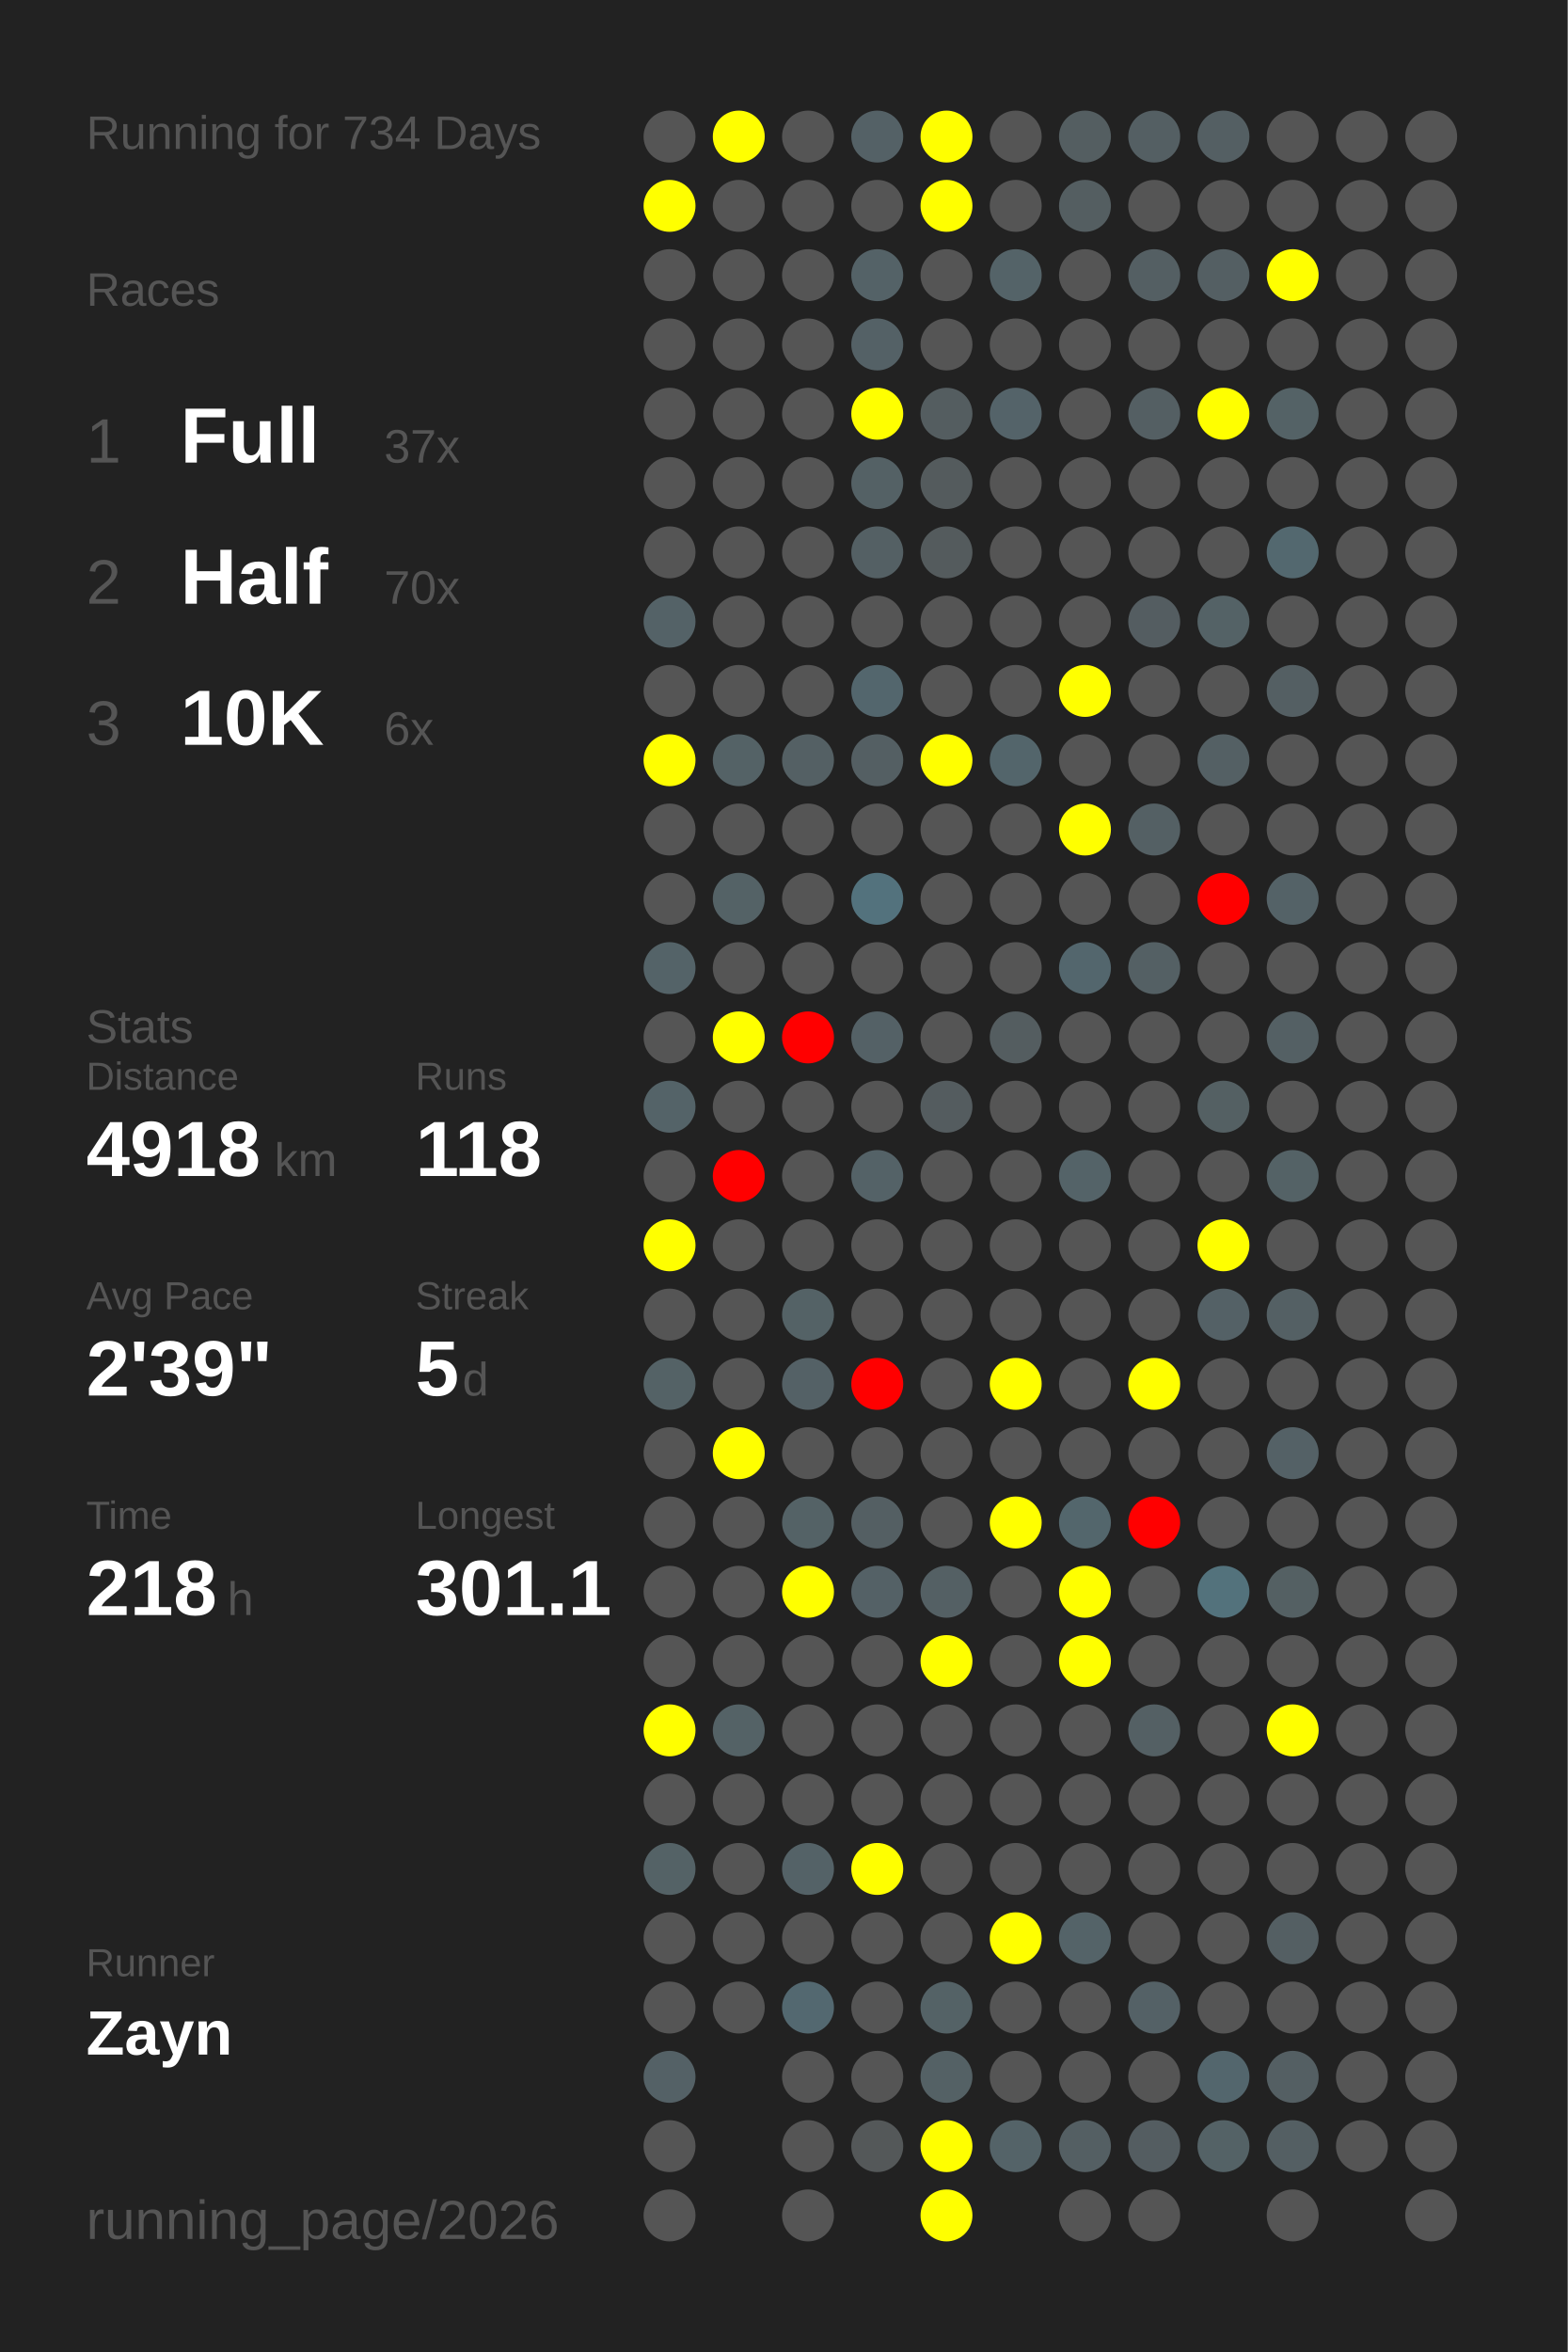
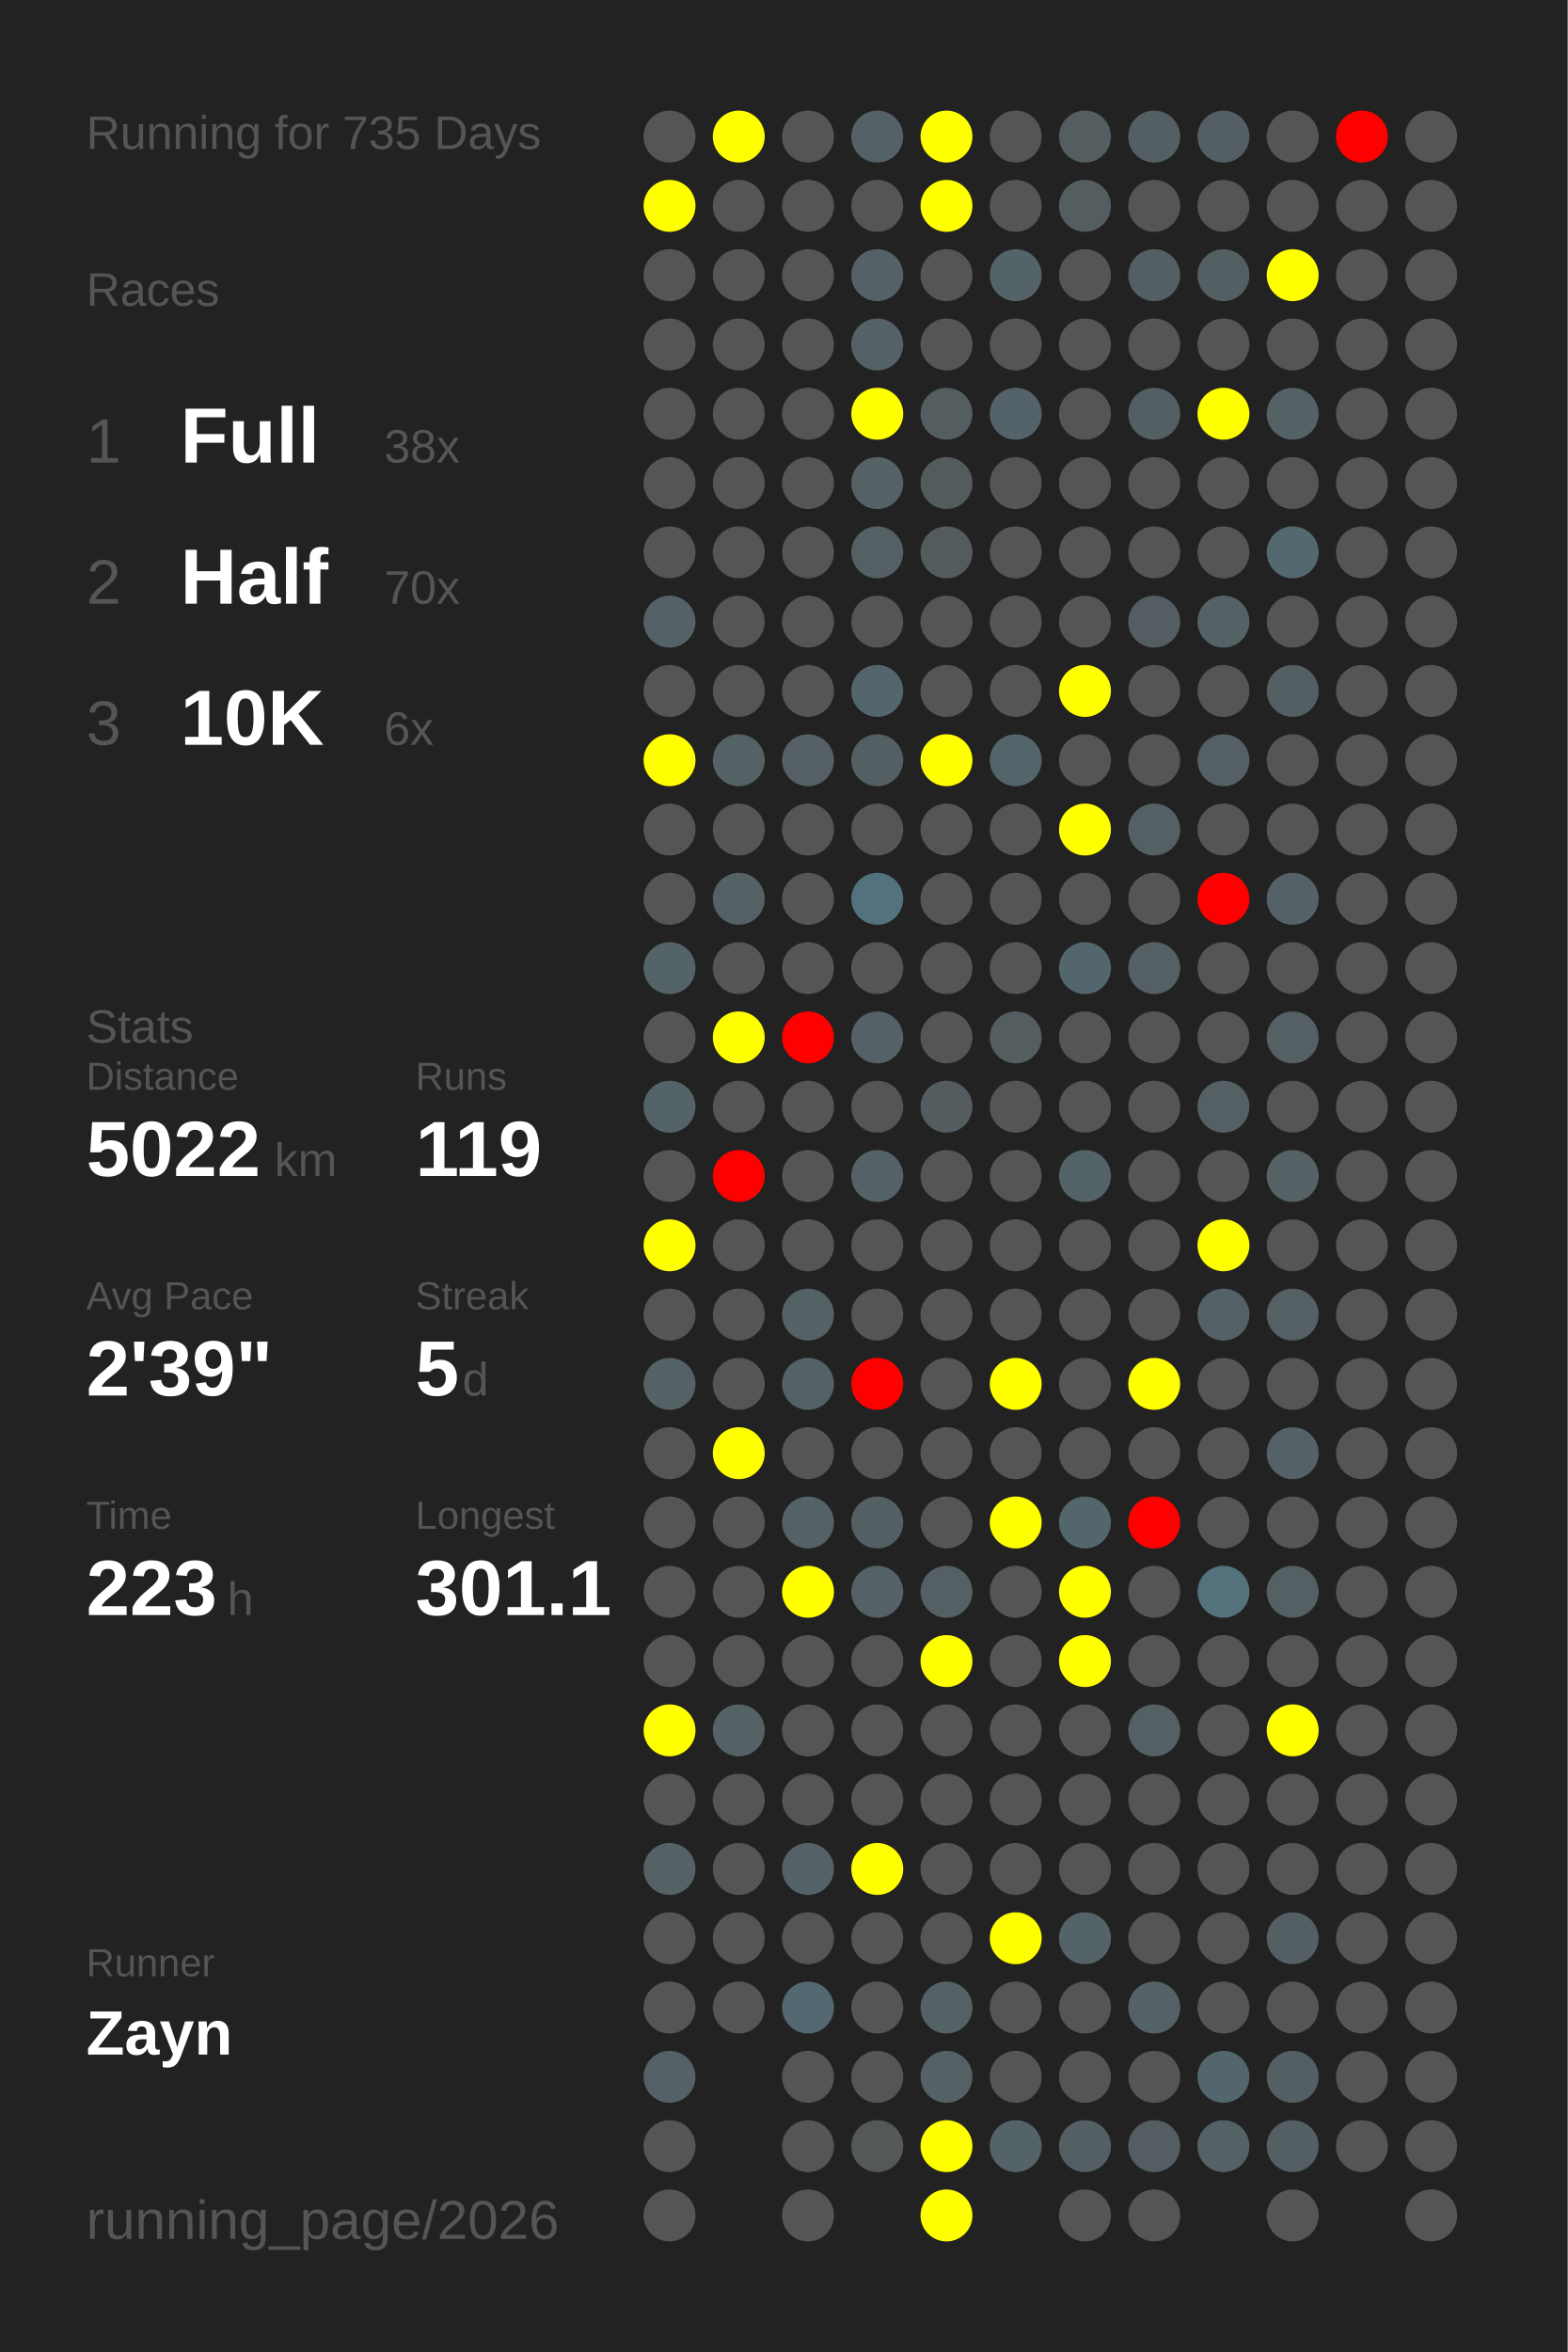
<svg xmlns="http://www.w3.org/2000/svg" baseProfile="full" height="300mm" version="1.1" viewBox="0,0,200,300" width="200mm">
  <defs />
  <rect fill="#222222" height="300" width="200" x="0" y="0" />
-   <text fill="#555555" style="font-size:6px; font-family:Arial;" x="11" y="19">Running for 734 Days</text>
+   <text fill="#555555" style="font-size:6px; font-family:Arial;" x="11" y="19">Running for 735 Days</text>
  <text fill="#555555" style="font-size:6px; font-family:Arial;" x="11" y="39">Races</text>
  <text fill="#555555" style="font-size:8px; font-family:Arial;" x="11" y="59">1</text>
  <text fill="#FFFFFF" style="font-size:10px; font-family:Arial; font-weight:bold;" x="23" y="59">Full</text>
-   <text fill="#555555" style="font-size:6px; font-family:Arial;" x="49" y="59">37x</text>
+   <text fill="#555555" style="font-size:6px; font-family:Arial;" x="49" y="59">38x</text>
  <text fill="#555555" style="font-size:8px; font-family:Arial;" x="11" y="77">2</text>
  <text fill="#FFFFFF" style="font-size:10px; font-family:Arial; font-weight:bold;" x="23" y="77">Half</text>
  <text fill="#555555" style="font-size:6px; font-family:Arial;" x="49" y="77">70x</text>
  <text fill="#555555" style="font-size:8px; font-family:Arial;" x="11" y="95">3</text>
  <text fill="#FFFFFF" style="font-size:10px; font-family:Arial; font-weight:bold;" x="23" y="95">10K</text>
  <text fill="#555555" style="font-size:6px; font-family:Arial;" x="49" y="95">6x</text>
  <text fill="#555555" style="font-size:6px; font-family:Arial;" x="11" y="133">Stats</text>
  <text fill="#555555" style="font-size:5px; font-family:Arial;" x="11" y="139">Distance</text>
-   <text fill="#FFFFFF" style="font-size:10px; font-family:Arial; font-weight:bold;" x="11" y="150">4918</text>
+   <text fill="#FFFFFF" style="font-size:10px; font-family:Arial; font-weight:bold;" x="11" y="150">5022</text>
  <text fill="#555555" style="font-size:6px; font-family:Arial;" x="35" y="150">km</text>
  <text fill="#555555" style="font-size:5px; font-family:Arial;" x="53" y="139">Runs</text>
-   <text fill="#FFFFFF" style="font-size:10px; font-family:Arial; font-weight:bold;" x="53" y="150">118</text>
+   <text fill="#FFFFFF" style="font-size:10px; font-family:Arial; font-weight:bold;" x="53" y="150">119</text>
  <text fill="#555555" style="font-size:5px; font-family:Arial;" x="11" y="167">Avg Pace</text>
  <text fill="#FFFFFF" style="font-size:10px; font-family:Arial; font-weight:bold;" x="11" y="178">2'39"</text>
  <text fill="#555555" style="font-size:5px; font-family:Arial;" x="53" y="167">Streak</text>
  <text fill="#FFFFFF" style="font-size:10px; font-family:Arial; font-weight:bold;" x="53" y="178">5</text>
  <text fill="#555555" style="font-size:6px; font-family:Arial;" x="59" y="178">d</text>
  <text fill="#555555" style="font-size:5px; font-family:Arial;" x="11" y="195">Time</text>
-   <text fill="#FFFFFF" style="font-size:10px; font-family:Arial; font-weight:bold;" x="11" y="206">218</text>
+   <text fill="#FFFFFF" style="font-size:10px; font-family:Arial; font-weight:bold;" x="11" y="206">223</text>
  <text fill="#555555" style="font-size:6px; font-family:Arial;" x="29" y="206">h</text>
  <text fill="#555555" style="font-size:5px; font-family:Arial;" x="53" y="195">Longest</text>
  <text fill="#FFFFFF" style="font-size:10px; font-family:Arial; font-weight:bold;" x="53" y="206">301.1</text>
  <text fill="#555555" style="font-size:5px; font-family:Arial;" x="11" y="252.065">Runner</text>
  <text fill="#FFFFFF" style="font-size:8px; font-family:Arial; font-weight:bold;" x="11" y="262.065">Zayn</text>
  <text fill="#555555" style="font-size:7px; font-family:Arial;" x="11" y="285.581">running_page/2026</text>
  <circle cx="85.417" cy="17.419" fill="#555555" r="3.312" />
  <circle cx="85.417" cy="26.258" fill="yellow" r="3.312" />
  <circle cx="85.417" cy="35.097" fill="#555555" r="3.312" />
  <circle cx="85.417" cy="43.935" fill="#555555" r="3.312" />
  <circle cx="85.417" cy="52.774" fill="#555555" r="3.312" />
  <circle cx="85.417" cy="61.613" fill="#555555" r="3.312" />
  <circle cx="85.417" cy="70.452" fill="#555555" r="3.312" />
  <circle cx="85.417" cy="79.29" fill="#546267" r="3.312" />
  <circle cx="85.417" cy="88.129" fill="#555555" r="3.312" />
  <circle cx="85.417" cy="96.968" fill="yellow" r="3.312" />
  <circle cx="85.417" cy="105.806" fill="#555555" r="3.312" />
  <circle cx="85.417" cy="114.645" fill="#555555" r="3.312" />
  <circle cx="85.417" cy="123.484" fill="#546368" r="3.312" />
  <circle cx="85.417" cy="132.323" fill="#555555" r="3.312" />
  <circle cx="85.417" cy="141.161" fill="#546368" r="3.312" />
  <circle cx="85.417" cy="150" fill="#555555" r="3.312" />
  <circle cx="85.417" cy="158.839" fill="yellow" r="3.312" />
  <circle cx="85.417" cy="167.677" fill="#555555" r="3.312" />
  <circle cx="85.417" cy="176.516" fill="#546266" r="3.312" />
  <circle cx="85.417" cy="185.355" fill="#555555" r="3.312" />
  <circle cx="85.417" cy="194.194" fill="#555555" r="3.312" />
  <circle cx="85.417" cy="203.032" fill="#555555" r="3.312" />
  <circle cx="85.417" cy="211.871" fill="#555555" r="3.312" />
  <circle cx="85.417" cy="220.71" fill="yellow" r="3.312" />
  <circle cx="85.417" cy="229.548" fill="#555555" r="3.312" />
  <circle cx="85.417" cy="238.387" fill="#546266" r="3.312" />
  <circle cx="85.417" cy="247.226" fill="#555555" r="3.312" />
  <circle cx="85.417" cy="256.065" fill="#555555" r="3.312" />
  <circle cx="85.417" cy="264.903" fill="#546166" r="3.312" />
  <circle cx="85.417" cy="273.742" fill="#555555" r="3.312" />
  <circle cx="85.417" cy="282.581" fill="#555555" r="3.312" />
  <circle cx="94.25" cy="17.419" fill="yellow" r="3.312" />
  <circle cx="94.25" cy="26.258" fill="#555555" r="3.312" />
  <circle cx="94.25" cy="35.097" fill="#555555" r="3.312" />
  <circle cx="94.25" cy="43.935" fill="#555555" r="3.312" />
  <circle cx="94.25" cy="52.774" fill="#555555" r="3.312" />
  <circle cx="94.25" cy="61.613" fill="#555555" r="3.312" />
  <circle cx="94.25" cy="70.452" fill="#555555" r="3.312" />
  <circle cx="94.25" cy="79.29" fill="#555555" r="3.312" />
  <circle cx="94.25" cy="88.129" fill="#555555" r="3.312" />
  <circle cx="94.25" cy="96.968" fill="#546266" r="3.312" />
  <circle cx="94.25" cy="105.806" fill="#555555" r="3.312" />
  <circle cx="94.25" cy="114.645" fill="#546266" r="3.312" />
  <circle cx="94.25" cy="123.484" fill="#555555" r="3.312" />
  <circle cx="94.25" cy="132.323" fill="yellow" r="3.312" />
  <circle cx="94.25" cy="141.161" fill="#555555" r="3.312" />
  <circle cx="94.25" cy="150" fill="red" r="3.312" />
  <circle cx="94.25" cy="158.839" fill="#555555" r="3.312" />
  <circle cx="94.25" cy="167.677" fill="#555555" r="3.312" />
  <circle cx="94.25" cy="176.516" fill="#555555" r="3.312" />
  <circle cx="94.25" cy="185.355" fill="yellow" r="3.312" />
  <circle cx="94.25" cy="194.194" fill="#555555" r="3.312" />
  <circle cx="94.25" cy="203.032" fill="#555555" r="3.312" />
  <circle cx="94.25" cy="211.871" fill="#555555" r="3.312" />
  <circle cx="94.25" cy="220.71" fill="#546266" r="3.312" />
  <circle cx="94.25" cy="229.548" fill="#555555" r="3.312" />
  <circle cx="94.25" cy="238.387" fill="#555555" r="3.312" />
  <circle cx="94.25" cy="247.226" fill="#555555" r="3.312" />
  <circle cx="94.25" cy="256.065" fill="#555555" r="3.312" />
  <circle cx="103.083" cy="17.419" fill="#555555" r="3.312" />
  <circle cx="103.083" cy="26.258" fill="#555555" r="3.312" />
  <circle cx="103.083" cy="35.097" fill="#555555" r="3.312" />
  <circle cx="103.083" cy="43.935" fill="#555555" r="3.312" />
  <circle cx="103.083" cy="52.774" fill="#555555" r="3.312" />
  <circle cx="103.083" cy="61.613" fill="#555555" r="3.312" />
  <circle cx="103.083" cy="70.452" fill="#555555" r="3.312" />
  <circle cx="103.083" cy="79.29" fill="#555555" r="3.312" />
  <circle cx="103.083" cy="88.129" fill="#555555" r="3.312" />
  <circle cx="103.083" cy="96.968" fill="#546064" r="3.312" />
  <circle cx="103.083" cy="105.806" fill="#555555" r="3.312" />
  <circle cx="103.083" cy="114.645" fill="#555555" r="3.312" />
  <circle cx="103.083" cy="123.484" fill="#555555" r="3.312" />
  <circle cx="103.083" cy="132.323" fill="red" r="3.312" />
  <circle cx="103.083" cy="141.161" fill="#555555" r="3.312" />
  <circle cx="103.083" cy="150" fill="#555555" r="3.312" />
  <circle cx="103.083" cy="158.839" fill="#555555" r="3.312" />
  <circle cx="103.083" cy="167.677" fill="#546266" r="3.312" />
  <circle cx="103.083" cy="176.516" fill="#546166" r="3.312" />
  <circle cx="103.083" cy="185.355" fill="#555555" r="3.312" />
  <circle cx="103.083" cy="194.194" fill="#546266" r="3.312" />
  <circle cx="103.083" cy="203.032" fill="yellow" r="3.312" />
  <circle cx="103.083" cy="211.871" fill="#555555" r="3.312" />
  <circle cx="103.083" cy="220.71" fill="#555555" r="3.312" />
  <circle cx="103.083" cy="229.548" fill="#555555" r="3.312" />
  <circle cx="103.083" cy="238.387" fill="#546267" r="3.312" />
  <circle cx="103.083" cy="247.226" fill="#555555" r="3.312" />
  <circle cx="103.083" cy="256.065" fill="#536870" r="3.312" />
  <circle cx="103.083" cy="264.903" fill="#555555" r="3.312" />
  <circle cx="103.083" cy="273.742" fill="#555555" r="3.312" />
  <circle cx="103.083" cy="282.581" fill="#555555" r="3.312" />
  <circle cx="111.917" cy="17.419" fill="#546166" r="3.312" />
  <circle cx="111.917" cy="26.258" fill="#555555" r="3.312" />
  <circle cx="111.917" cy="35.097" fill="#546267" r="3.312" />
  <circle cx="111.917" cy="43.935" fill="#546166" r="3.312" />
  <circle cx="111.917" cy="52.774" fill="yellow" r="3.312" />
  <circle cx="111.917" cy="61.613" fill="#546165" r="3.312" />
  <circle cx="111.917" cy="70.452" fill="#546064" r="3.312" />
  <circle cx="111.917" cy="79.29" fill="#555555" r="3.312" />
  <circle cx="111.917" cy="88.129" fill="#53666d" r="3.312" />
  <circle cx="111.917" cy="96.968" fill="#545f63" r="3.312" />
  <circle cx="111.917" cy="105.806" fill="#555555" r="3.312" />
  <circle cx="111.917" cy="114.645" fill="#53727d" r="3.312" />
  <circle cx="111.917" cy="123.484" fill="#555555" r="3.312" />
  <circle cx="111.917" cy="132.323" fill="#546166" r="3.312" />
  <circle cx="111.917" cy="141.161" fill="#555555" r="3.312" />
  <circle cx="111.917" cy="150" fill="#546267" r="3.312" />
  <circle cx="111.917" cy="158.839" fill="#555555" r="3.312" />
  <circle cx="111.917" cy="167.677" fill="#555555" r="3.312" />
  <circle cx="111.917" cy="176.516" fill="red" r="3.312" />
  <circle cx="111.917" cy="185.355" fill="#555555" r="3.312" />
  <circle cx="111.917" cy="194.194" fill="#545f63" r="3.312" />
  <circle cx="111.917" cy="203.032" fill="#546166" r="3.312" />
  <circle cx="111.917" cy="211.871" fill="#555555" r="3.312" />
  <circle cx="111.917" cy="220.71" fill="#555555" r="3.312" />
  <circle cx="111.917" cy="229.548" fill="#555555" r="3.312" />
  <circle cx="111.917" cy="238.387" fill="yellow" r="3.312" />
  <circle cx="111.917" cy="247.226" fill="#555555" r="3.312" />
  <circle cx="111.917" cy="256.065" fill="#555555" r="3.312" />
  <circle cx="111.917" cy="264.903" fill="#555555" r="3.312" />
  <circle cx="111.917" cy="273.742" fill="#545859" r="3.312" />
  <circle cx="120.75" cy="17.419" fill="yellow" r="3.312" />
  <circle cx="120.75" cy="26.258" fill="yellow" r="3.312" />
  <circle cx="120.75" cy="35.097" fill="#555555" r="3.312" />
  <circle cx="120.75" cy="43.935" fill="#555555" r="3.312" />
  <circle cx="120.75" cy="52.774" fill="#545d60" r="3.312" />
  <circle cx="120.75" cy="61.613" fill="#545b5d" r="3.312" />
  <circle cx="120.75" cy="70.452" fill="#545b5d" r="3.312" />
  <circle cx="120.75" cy="79.29" fill="#555555" r="3.312" />
  <circle cx="120.75" cy="88.129" fill="#555555" r="3.312" />
  <circle cx="120.75" cy="96.968" fill="yellow" r="3.312" />
  <circle cx="120.75" cy="105.806" fill="#555555" r="3.312" />
  <circle cx="120.75" cy="114.645" fill="#555555" r="3.312" />
  <circle cx="120.75" cy="123.484" fill="#555555" r="3.312" />
  <circle cx="120.75" cy="132.323" fill="#555555" r="3.312" />
  <circle cx="120.75" cy="141.161" fill="#545c5f" r="3.312" />
  <circle cx="120.75" cy="150" fill="#555555" r="3.312" />
  <circle cx="120.75" cy="158.839" fill="#555555" r="3.312" />
  <circle cx="120.75" cy="167.677" fill="#555555" r="3.312" />
  <circle cx="120.75" cy="176.516" fill="#555555" r="3.312" />
  <circle cx="120.75" cy="185.355" fill="#555555" r="3.312" />
  <circle cx="120.75" cy="194.194" fill="#555555" r="3.312" />
  <circle cx="120.75" cy="203.032" fill="#546064" r="3.312" />
  <circle cx="120.75" cy="211.871" fill="yellow" r="3.312" />
  <circle cx="120.75" cy="220.71" fill="#555555" r="3.312" />
  <circle cx="120.75" cy="229.548" fill="#555555" r="3.312" />
  <circle cx="120.75" cy="238.387" fill="#555555" r="3.312" />
  <circle cx="120.75" cy="247.226" fill="#555555" r="3.312" />
  <circle cx="120.75" cy="256.065" fill="#546266" r="3.312" />
  <circle cx="120.75" cy="264.903" fill="#546165" r="3.312" />
  <circle cx="120.75" cy="273.742" fill="yellow" r="3.312" />
  <circle cx="120.75" cy="282.581" fill="yellow" r="3.312" />
  <circle cx="129.583" cy="17.419" fill="#555555" r="3.312" />
  <circle cx="129.583" cy="26.258" fill="#555555" r="3.312" />
  <circle cx="129.583" cy="35.097" fill="#546368" r="3.312" />
  <circle cx="129.583" cy="43.935" fill="#555555" r="3.312" />
  <circle cx="129.583" cy="52.774" fill="#546369" r="3.312" />
  <circle cx="129.583" cy="61.613" fill="#555555" r="3.312" />
  <circle cx="129.583" cy="70.452" fill="#555555" r="3.312" />
  <circle cx="129.583" cy="79.29" fill="#555555" r="3.312" />
  <circle cx="129.583" cy="88.129" fill="#555555" r="3.312" />
  <circle cx="129.583" cy="96.968" fill="#53656b" r="3.312" />
  <circle cx="129.583" cy="105.806" fill="#555555" r="3.312" />
  <circle cx="129.583" cy="114.645" fill="#555555" r="3.312" />
  <circle cx="129.583" cy="123.484" fill="#555555" r="3.312" />
  <circle cx="129.583" cy="132.323" fill="#545d60" r="3.312" />
  <circle cx="129.583" cy="141.161" fill="#555555" r="3.312" />
  <circle cx="129.583" cy="150" fill="#555555" r="3.312" />
  <circle cx="129.583" cy="158.839" fill="#555555" r="3.312" />
  <circle cx="129.583" cy="167.677" fill="#555555" r="3.312" />
  <circle cx="129.583" cy="176.516" fill="yellow" r="3.312" />
  <circle cx="129.583" cy="185.355" fill="#555555" r="3.312" />
  <circle cx="129.583" cy="194.194" fill="yellow" r="3.312" />
  <circle cx="129.583" cy="203.032" fill="#555555" r="3.312" />
  <circle cx="129.583" cy="211.871" fill="#555555" r="3.312" />
  <circle cx="129.583" cy="220.71" fill="#555555" r="3.312" />
  <circle cx="129.583" cy="229.548" fill="#555555" r="3.312" />
  <circle cx="129.583" cy="238.387" fill="#555555" r="3.312" />
  <circle cx="129.583" cy="247.226" fill="yellow" r="3.312" />
  <circle cx="129.583" cy="256.065" fill="#555555" r="3.312" />
  <circle cx="129.583" cy="264.903" fill="#555555" r="3.312" />
  <circle cx="129.583" cy="273.742" fill="#546368" r="3.312" />
  <circle cx="138.417" cy="17.419" fill="#545e61" r="3.312" />
  <circle cx="138.417" cy="26.258" fill="#545e61" r="3.312" />
  <circle cx="138.417" cy="35.097" fill="#555555" r="3.312" />
  <circle cx="138.417" cy="43.935" fill="#555555" r="3.312" />
  <circle cx="138.417" cy="52.774" fill="#555555" r="3.312" />
  <circle cx="138.417" cy="61.613" fill="#555555" r="3.312" />
  <circle cx="138.417" cy="70.452" fill="#555555" r="3.312" />
  <circle cx="138.417" cy="79.29" fill="#555555" r="3.312" />
  <circle cx="138.417" cy="88.129" fill="yellow" r="3.312" />
  <circle cx="138.417" cy="96.968" fill="#555555" r="3.312" />
  <circle cx="138.417" cy="105.806" fill="yellow" r="3.312" />
  <circle cx="138.417" cy="114.645" fill="#555555" r="3.312" />
  <circle cx="138.417" cy="123.484" fill="#53666d" r="3.312" />
  <circle cx="138.417" cy="132.323" fill="#555555" r="3.312" />
  <circle cx="138.417" cy="141.161" fill="#555555" r="3.312" />
  <circle cx="138.417" cy="150" fill="#546368" r="3.312" />
  <circle cx="138.417" cy="158.839" fill="#555555" r="3.312" />
  <circle cx="138.417" cy="167.677" fill="#555555" r="3.312" />
  <circle cx="138.417" cy="176.516" fill="#555555" r="3.312" />
  <circle cx="138.417" cy="185.355" fill="#555555" r="3.312" />
  <circle cx="138.417" cy="194.194" fill="#53666c" r="3.312" />
  <circle cx="138.417" cy="203.032" fill="yellow" r="3.312" />
  <circle cx="138.417" cy="211.871" fill="yellow" r="3.312" />
  <circle cx="138.417" cy="220.71" fill="#555555" r="3.312" />
  <circle cx="138.417" cy="229.548" fill="#555555" r="3.312" />
  <circle cx="138.417" cy="238.387" fill="#555555" r="3.312" />
  <circle cx="138.417" cy="247.226" fill="#546368" r="3.312" />
  <circle cx="138.417" cy="256.065" fill="#555555" r="3.312" />
  <circle cx="138.417" cy="264.903" fill="#555555" r="3.312" />
  <circle cx="138.417" cy="273.742" fill="#545f63" r="3.312" />
  <circle cx="138.417" cy="282.581" fill="#555555" r="3.312" />
  <circle cx="147.25" cy="17.419" fill="#545f63" r="3.312" />
  <circle cx="147.25" cy="26.258" fill="#555555" r="3.312" />
  <circle cx="147.25" cy="35.097" fill="#545f63" r="3.312" />
  <circle cx="147.25" cy="43.935" fill="#555555" r="3.312" />
  <circle cx="147.25" cy="52.774" fill="#545f63" r="3.312" />
  <circle cx="147.25" cy="61.613" fill="#555555" r="3.312" />
  <circle cx="147.25" cy="70.452" fill="#555555" r="3.312" />
  <circle cx="147.25" cy="79.29" fill="#545d61" r="3.312" />
  <circle cx="147.25" cy="88.129" fill="#555555" r="3.312" />
  <circle cx="147.25" cy="96.968" fill="#555555" r="3.312" />
  <circle cx="147.25" cy="105.806" fill="#546064" r="3.312" />
  <circle cx="147.25" cy="114.645" fill="#555555" r="3.312" />
  <circle cx="147.25" cy="123.484" fill="#546064" r="3.312" />
  <circle cx="147.25" cy="132.323" fill="#555555" r="3.312" />
  <circle cx="147.25" cy="141.161" fill="#555555" r="3.312" />
  <circle cx="147.25" cy="150" fill="#555555" r="3.312" />
  <circle cx="147.25" cy="158.839" fill="#555555" r="3.312" />
  <circle cx="147.25" cy="167.677" fill="#555555" r="3.312" />
  <circle cx="147.25" cy="176.516" fill="yellow" r="3.312" />
  <circle cx="147.25" cy="185.355" fill="#555555" r="3.312" />
  <circle cx="147.25" cy="194.194" fill="red" r="3.312" />
  <circle cx="147.25" cy="203.032" fill="#555555" r="3.312" />
  <circle cx="147.25" cy="211.871" fill="#555555" r="3.312" />
  <circle cx="147.25" cy="220.71" fill="#546064" r="3.312" />
  <circle cx="147.25" cy="229.548" fill="#555555" r="3.312" />
  <circle cx="147.25" cy="238.387" fill="#555555" r="3.312" />
  <circle cx="147.25" cy="247.226" fill="#555555" r="3.312" />
  <circle cx="147.25" cy="256.065" fill="#546166" r="3.312" />
  <circle cx="147.25" cy="264.903" fill="#555555" r="3.312" />
  <circle cx="147.25" cy="273.742" fill="#545d61" r="3.312" />
  <circle cx="147.25" cy="282.581" fill="#555555" r="3.312" />
  <circle cx="156.083" cy="17.419" fill="#545f63" r="3.312" />
  <circle cx="156.083" cy="26.258" fill="#555555" r="3.312" />
  <circle cx="156.083" cy="35.097" fill="#545f63" r="3.312" />
  <circle cx="156.083" cy="43.935" fill="#555555" r="3.312" />
  <circle cx="156.083" cy="52.774" fill="yellow" r="3.312" />
  <circle cx="156.083" cy="61.613" fill="#555555" r="3.312" />
  <circle cx="156.083" cy="70.452" fill="#555555" r="3.312" />
  <circle cx="156.083" cy="79.29" fill="#546266" r="3.312" />
  <circle cx="156.083" cy="88.129" fill="#555555" r="3.312" />
  <circle cx="156.083" cy="96.968" fill="#546064" r="3.312" />
  <circle cx="156.083" cy="105.806" fill="#555555" r="3.312" />
  <circle cx="156.083" cy="114.645" fill="red" r="3.312" />
  <circle cx="156.083" cy="123.484" fill="#555555" r="3.312" />
  <circle cx="156.083" cy="132.323" fill="#555555" r="3.312" />
  <circle cx="156.083" cy="141.161" fill="#546063" r="3.312" />
  <circle cx="156.083" cy="150" fill="#555555" r="3.312" />
  <circle cx="156.083" cy="158.839" fill="yellow" r="3.312" />
  <circle cx="156.083" cy="167.677" fill="#546166" r="3.312" />
  <circle cx="156.083" cy="176.516" fill="#555555" r="3.312" />
  <circle cx="156.083" cy="185.355" fill="#555555" r="3.312" />
  <circle cx="156.083" cy="194.194" fill="#555555" r="3.312" />
  <circle cx="156.083" cy="203.032" fill="#53727c" r="3.312" />
  <circle cx="156.083" cy="211.871" fill="#555555" r="3.312" />
  <circle cx="156.083" cy="220.71" fill="#555555" r="3.312" />
  <circle cx="156.083" cy="229.548" fill="#555555" r="3.312" />
  <circle cx="156.083" cy="238.387" fill="#555555" r="3.312" />
  <circle cx="156.083" cy="247.226" fill="#555555" r="3.312" />
  <circle cx="156.083" cy="256.065" fill="#555555" r="3.312" />
  <circle cx="156.083" cy="264.903" fill="#53666d" r="3.312" />
  <circle cx="156.083" cy="273.742" fill="#546266" r="3.312" />
  <circle cx="164.917" cy="17.419" fill="#555555" r="3.312" />
  <circle cx="164.917" cy="26.258" fill="#555555" r="3.312" />
  <circle cx="164.917" cy="35.097" fill="yellow" r="3.312" />
  <circle cx="164.917" cy="43.935" fill="#555555" r="3.312" />
  <circle cx="164.917" cy="52.774" fill="#546266" r="3.312" />
  <circle cx="164.917" cy="61.613" fill="#555555" r="3.312" />
  <circle cx="164.917" cy="70.452" fill="#53686f" r="3.312" />
  <circle cx="164.917" cy="79.29" fill="#555555" r="3.312" />
  <circle cx="164.917" cy="88.129" fill="#545f63" r="3.312" />
  <circle cx="164.917" cy="96.968" fill="#555555" r="3.312" />
  <circle cx="164.917" cy="105.806" fill="#555555" r="3.312" />
  <circle cx="164.917" cy="114.645" fill="#546267" r="3.312" />
  <circle cx="164.917" cy="123.484" fill="#555555" r="3.312" />
  <circle cx="164.917" cy="132.323" fill="#546064" r="3.312" />
  <circle cx="164.917" cy="141.161" fill="#555555" r="3.312" />
  <circle cx="164.917" cy="150" fill="#546266" r="3.312" />
  <circle cx="164.917" cy="158.839" fill="#555555" r="3.312" />
  <circle cx="164.917" cy="167.677" fill="#546064" r="3.312" />
  <circle cx="164.917" cy="176.516" fill="#555555" r="3.312" />
  <circle cx="164.917" cy="185.355" fill="#546166" r="3.312" />
  <circle cx="164.917" cy="194.194" fill="#555555" r="3.312" />
  <circle cx="164.917" cy="203.032" fill="#546063" r="3.312" />
  <circle cx="164.917" cy="211.871" fill="#555555" r="3.312" />
  <circle cx="164.917" cy="220.71" fill="yellow" r="3.312" />
  <circle cx="164.917" cy="229.548" fill="#555555" r="3.312" />
  <circle cx="164.917" cy="238.387" fill="#555555" r="3.312" />
  <circle cx="164.917" cy="247.226" fill="#545f63" r="3.312" />
  <circle cx="164.917" cy="256.065" fill="#555555" r="3.312" />
  <circle cx="164.917" cy="264.903" fill="#545f63" r="3.312" />
  <circle cx="164.917" cy="273.742" fill="#545f63" r="3.312" />
  <circle cx="164.917" cy="282.581" fill="#555555" r="3.312" />
-   <circle cx="173.75" cy="17.419" fill="#555555" r="3.312" />
+   <circle cx="173.75" cy="17.419" fill="red" r="3.312" />
  <circle cx="173.75" cy="26.258" fill="#555555" r="3.312" />
  <circle cx="173.75" cy="35.097" fill="#555555" r="3.312" />
  <circle cx="173.75" cy="43.935" fill="#555555" r="3.312" />
  <circle cx="173.75" cy="52.774" fill="#555555" r="3.312" />
  <circle cx="173.75" cy="61.613" fill="#555555" r="3.312" />
  <circle cx="173.75" cy="70.452" fill="#555555" r="3.312" />
  <circle cx="173.75" cy="79.29" fill="#555555" r="3.312" />
  <circle cx="173.75" cy="88.129" fill="#555555" r="3.312" />
  <circle cx="173.75" cy="96.968" fill="#555555" r="3.312" />
  <circle cx="173.75" cy="105.806" fill="#555555" r="3.312" />
  <circle cx="173.75" cy="114.645" fill="#555555" r="3.312" />
  <circle cx="173.75" cy="123.484" fill="#555555" r="3.312" />
  <circle cx="173.75" cy="132.323" fill="#555555" r="3.312" />
  <circle cx="173.75" cy="141.161" fill="#555555" r="3.312" />
  <circle cx="173.75" cy="150" fill="#555555" r="3.312" />
  <circle cx="173.75" cy="158.839" fill="#555555" r="3.312" />
  <circle cx="173.75" cy="167.677" fill="#555555" r="3.312" />
  <circle cx="173.75" cy="176.516" fill="#555555" r="3.312" />
  <circle cx="173.75" cy="185.355" fill="#555555" r="3.312" />
  <circle cx="173.75" cy="194.194" fill="#555555" r="3.312" />
  <circle cx="173.75" cy="203.032" fill="#555555" r="3.312" />
  <circle cx="173.75" cy="211.871" fill="#555555" r="3.312" />
  <circle cx="173.75" cy="220.71" fill="#555555" r="3.312" />
  <circle cx="173.75" cy="229.548" fill="#555555" r="3.312" />
  <circle cx="173.75" cy="238.387" fill="#555555" r="3.312" />
  <circle cx="173.75" cy="247.226" fill="#555555" r="3.312" />
  <circle cx="173.75" cy="256.065" fill="#555555" r="3.312" />
  <circle cx="173.75" cy="264.903" fill="#555555" r="3.312" />
  <circle cx="173.75" cy="273.742" fill="#555555" r="3.312" />
  <circle cx="182.583" cy="17.419" fill="#555555" r="3.312" />
  <circle cx="182.583" cy="26.258" fill="#555555" r="3.312" />
  <circle cx="182.583" cy="35.097" fill="#555555" r="3.312" />
  <circle cx="182.583" cy="43.935" fill="#555555" r="3.312" />
  <circle cx="182.583" cy="52.774" fill="#555555" r="3.312" />
  <circle cx="182.583" cy="61.613" fill="#555555" r="3.312" />
  <circle cx="182.583" cy="70.452" fill="#555555" r="3.312" />
  <circle cx="182.583" cy="79.29" fill="#555555" r="3.312" />
  <circle cx="182.583" cy="88.129" fill="#555555" r="3.312" />
  <circle cx="182.583" cy="96.968" fill="#555555" r="3.312" />
  <circle cx="182.583" cy="105.806" fill="#555555" r="3.312" />
  <circle cx="182.583" cy="114.645" fill="#555555" r="3.312" />
  <circle cx="182.583" cy="123.484" fill="#555555" r="3.312" />
  <circle cx="182.583" cy="132.323" fill="#555555" r="3.312" />
  <circle cx="182.583" cy="141.161" fill="#555555" r="3.312" />
  <circle cx="182.583" cy="150" fill="#555555" r="3.312" />
  <circle cx="182.583" cy="158.839" fill="#555555" r="3.312" />
  <circle cx="182.583" cy="167.677" fill="#555555" r="3.312" />
  <circle cx="182.583" cy="176.516" fill="#555555" r="3.312" />
  <circle cx="182.583" cy="185.355" fill="#555555" r="3.312" />
  <circle cx="182.583" cy="194.194" fill="#555555" r="3.312" />
  <circle cx="182.583" cy="203.032" fill="#555555" r="3.312" />
  <circle cx="182.583" cy="211.871" fill="#555555" r="3.312" />
  <circle cx="182.583" cy="220.71" fill="#555555" r="3.312" />
  <circle cx="182.583" cy="229.548" fill="#555555" r="3.312" />
  <circle cx="182.583" cy="238.387" fill="#555555" r="3.312" />
  <circle cx="182.583" cy="247.226" fill="#555555" r="3.312" />
  <circle cx="182.583" cy="256.065" fill="#555555" r="3.312" />
  <circle cx="182.583" cy="264.903" fill="#555555" r="3.312" />
  <circle cx="182.583" cy="273.742" fill="#555555" r="3.312" />
  <circle cx="182.583" cy="282.581" fill="#555555" r="3.312" />
</svg>
